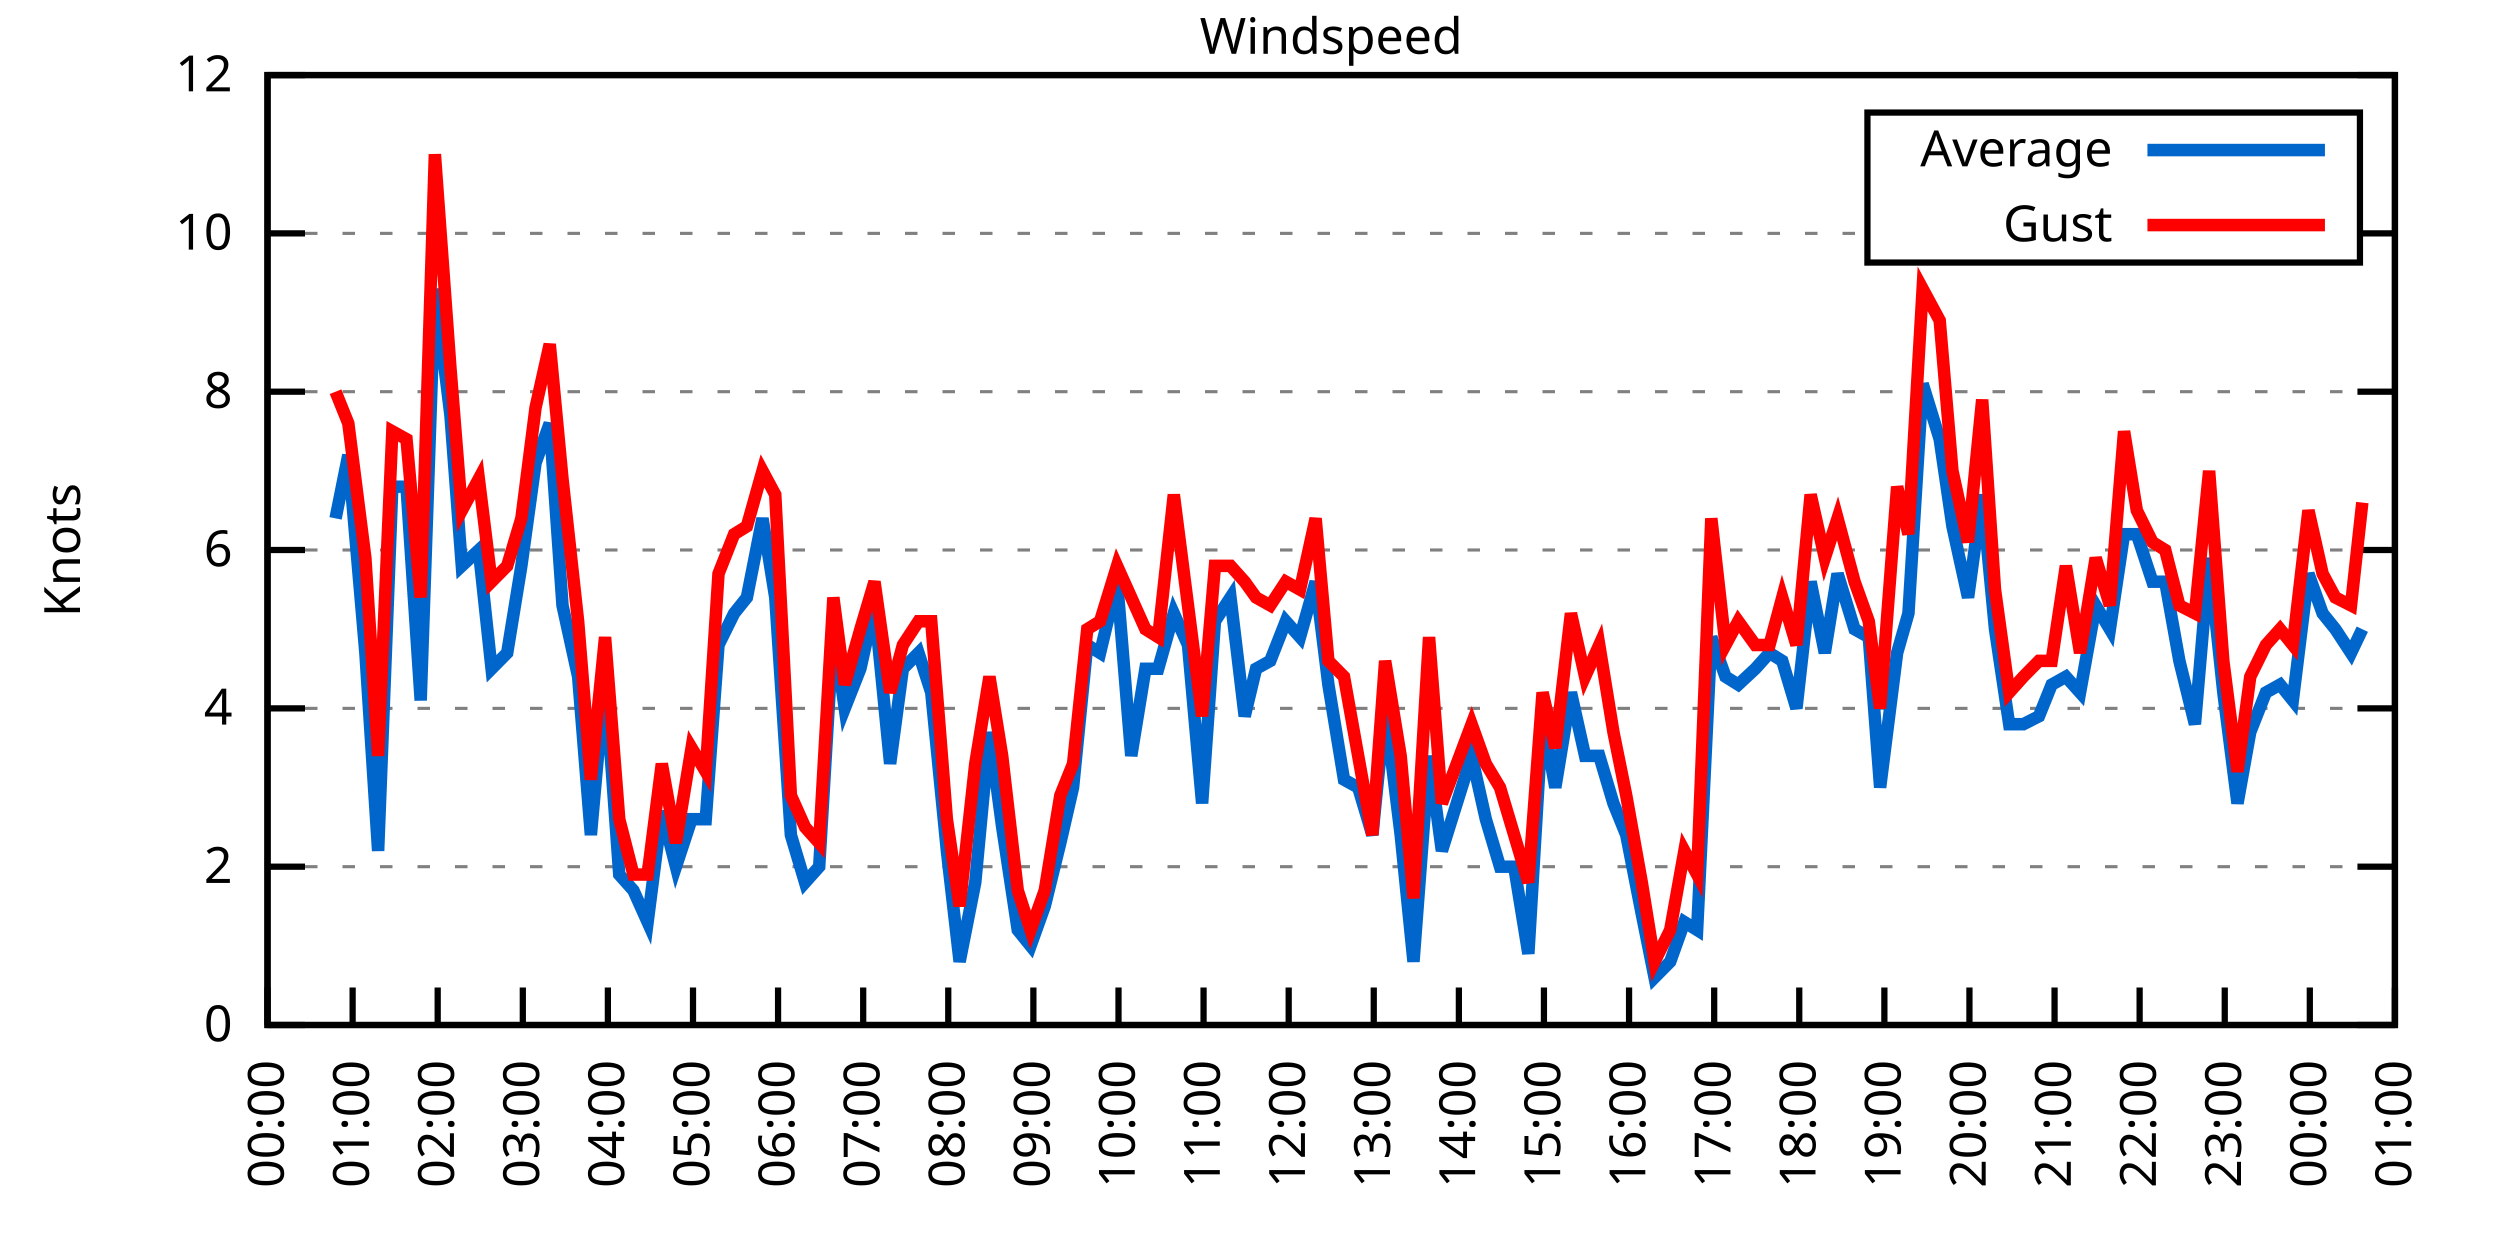
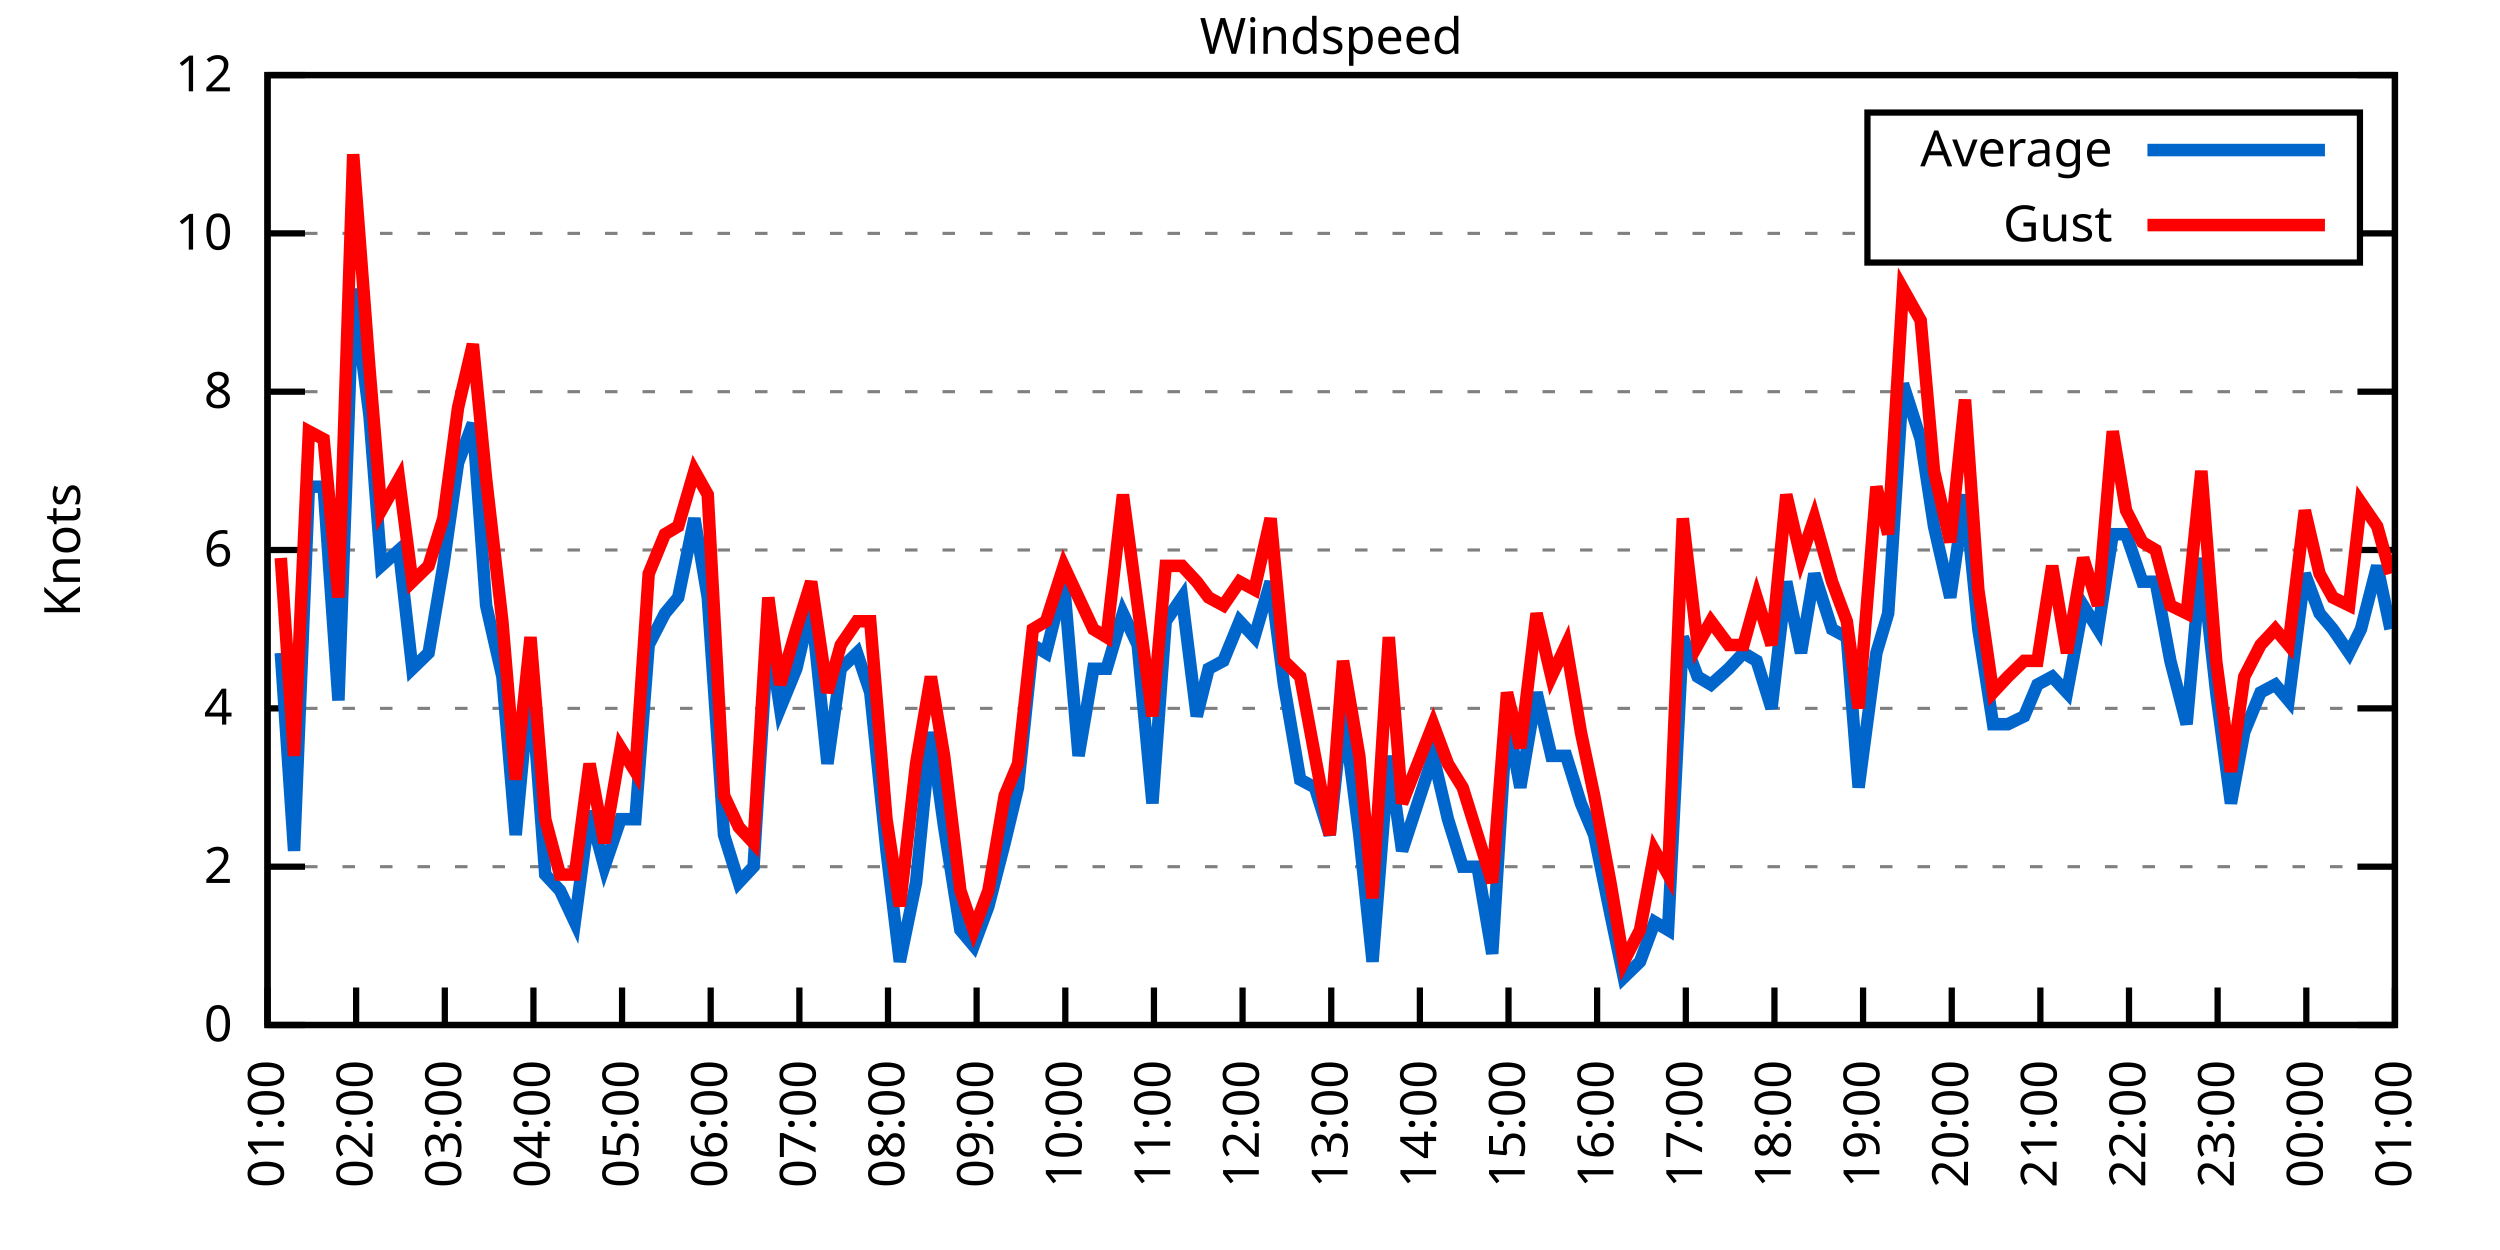
<svg xmlns="http://www.w3.org/2000/svg" xmlns:xlink="http://www.w3.org/1999/xlink" width="400" height="200" viewBox="0 0 400 200">
  <g id="gnuplot_canvas">
    <rect x="0" y="0" width="400" height="200" fill="none" />
    <defs>
      <circle id="gpDot" r="0.5" stroke-width="0.5" stroke="currentColor" />
      <path id="gpPt0" stroke-width="0.333" stroke="currentColor" d="M-1,0 h2 M0,-1 v2" />
      <path id="gpPt1" stroke-width="0.333" stroke="currentColor" d="M-1,-1 L1,1 M1,-1 L-1,1" />
      <path id="gpPt2" stroke-width="0.333" stroke="currentColor" d="M-1,0 L1,0 M0,-1 L0,1 M-1,-1 L1,1 M-1,1 L1,-1" />
      <rect id="gpPt3" stroke-width="0.333" stroke="currentColor" x="-1" y="-1" width="2" height="2" />
      <rect id="gpPt4" stroke-width="0.333" stroke="currentColor" fill="currentColor" x="-1" y="-1" width="2" height="2" />
      <circle id="gpPt5" stroke-width="0.333" stroke="currentColor" cx="0" cy="0" r="1" />
      <use xlink:href="#gpPt5" id="gpPt6" fill="currentColor" stroke="none" />
      <path id="gpPt7" stroke-width="0.333" stroke="currentColor" d="M0,-1.33 L-1.33,0.67 L1.33,0.67 z" />
      <use xlink:href="#gpPt7" id="gpPt8" fill="currentColor" stroke="none" />
      <use xlink:href="#gpPt7" id="gpPt9" stroke="currentColor" transform="rotate(180)" />
      <use xlink:href="#gpPt9" id="gpPt10" fill="currentColor" stroke="none" />
      <use xlink:href="#gpPt3" id="gpPt11" stroke="currentColor" transform="rotate(45)" />
      <use xlink:href="#gpPt11" id="gpPt12" fill="currentColor" stroke="none" />
      <path id="gpPt13" stroke-width="0.333" stroke="currentColor" d="M0,1.330 L1.265,0.411 L0.782,-1.067 L-0.782,-1.076 L-1.265,0.411 z" />
      <use xlink:href="#gpPt13" id="gpPt14" fill="currentColor" stroke="none" />
      <filter id="textbox" filterUnits="objectBoundingBox" x="0" y="0" height="1" width="1">
        <feFlood flood-color="white" flood-opacity="1" result="bgnd" />
        <feComposite in="SourceGraphic" in2="bgnd" operator="atop" />
      </filter>
      <filter id="greybox" filterUnits="objectBoundingBox" x="0" y="0" height="1" width="1">
        <feFlood flood-color="lightgrey" flood-opacity="1" result="grey" />
        <feComposite in="SourceGraphic" in2="grey" operator="atop" />
      </filter>
    </defs>
    <g fill="none" color="white" stroke="currentColor" stroke-width="1.00" stroke-linecap="butt" stroke-linejoin="miter">
</g>
    <g fill="none" color="black" stroke="currentColor" stroke-width="1.00" stroke-linecap="butt" stroke-linejoin="miter">
      <g stroke="none" shape-rendering="crispEdges">
        <polygon fill="rgb(255, 255, 255)" points="42.80,164.00 383.18,164.00 383.18,12.02 42.80,12.02 " />
      </g>
    </g>
    <g fill="none" color="black" stroke="currentColor" stroke-width="1.00" stroke-linecap="butt" stroke-linejoin="miter">
</g>
    <g fill="none" color="black" stroke="black" stroke-width="0.50" stroke-linecap="butt" stroke-linejoin="miter">
</g>
    <g fill="none" color="gray" stroke="currentColor" stroke-width="0.50" stroke-linecap="butt" stroke-linejoin="miter">
      <path stroke="gray" stroke-dasharray="2,4" class="gridline" d="M42.80,164.00 L383.19,164.00  " />
    </g>
    <g fill="none" color="gray" stroke="gray" stroke-width="1.00" stroke-linecap="butt" stroke-linejoin="miter">
</g>
    <g fill="none" color="black" stroke="currentColor" stroke-width="1.00" stroke-linecap="butt" stroke-linejoin="miter">
      <path stroke="black" d="M42.80,164.00 L48.80,164.00 M383.19,164.00 L377.19,164.00  " />
      <g transform="translate(37.20,166.60)" stroke="none" fill="black" font-family="Sans" font-size="8.00" text-anchor="end">
        <text>
          <tspan font-family="Sans"> 0</tspan>
        </text>
      </g>
    </g>
    <g fill="none" color="black" stroke="currentColor" stroke-width="1.00" stroke-linecap="butt" stroke-linejoin="miter">
</g>
    <g fill="none" color="black" stroke="black" stroke-width="0.50" stroke-linecap="butt" stroke-linejoin="miter">
</g>
    <g fill="none" color="gray" stroke="currentColor" stroke-width="0.50" stroke-linecap="butt" stroke-linejoin="miter">
      <path stroke="gray" stroke-dasharray="2,4" class="gridline" d="M42.80,138.67 L383.19,138.67  " />
    </g>
    <g fill="none" color="gray" stroke="gray" stroke-width="1.00" stroke-linecap="butt" stroke-linejoin="miter">
</g>
    <g fill="none" color="black" stroke="currentColor" stroke-width="1.00" stroke-linecap="butt" stroke-linejoin="miter">
      <path stroke="black" d="M42.80,138.67 L48.80,138.67 M383.19,138.67 L377.19,138.67  " />
      <g transform="translate(37.20,141.27)" stroke="none" fill="black" font-family="Sans" font-size="8.00" text-anchor="end">
        <text>
          <tspan font-family="Sans"> 2</tspan>
        </text>
      </g>
    </g>
    <g fill="none" color="black" stroke="currentColor" stroke-width="1.00" stroke-linecap="butt" stroke-linejoin="miter">
</g>
    <g fill="none" color="black" stroke="black" stroke-width="0.50" stroke-linecap="butt" stroke-linejoin="miter">
</g>
    <g fill="none" color="gray" stroke="currentColor" stroke-width="0.50" stroke-linecap="butt" stroke-linejoin="miter">
      <path stroke="gray" stroke-dasharray="2,4" class="gridline" d="M42.80,113.34 L383.19,113.34  " />
    </g>
    <g fill="none" color="gray" stroke="gray" stroke-width="1.00" stroke-linecap="butt" stroke-linejoin="miter">
</g>
    <g fill="none" color="black" stroke="currentColor" stroke-width="1.00" stroke-linecap="butt" stroke-linejoin="miter">
      <path stroke="black" d="M42.80,113.34 L48.80,113.34 M383.19,113.34 L377.19,113.34  " />
      <g transform="translate(37.20,115.94)" stroke="none" fill="black" font-family="Sans" font-size="8.00" text-anchor="end">
        <text>
          <tspan font-family="Sans"> 4</tspan>
        </text>
      </g>
    </g>
    <g fill="none" color="black" stroke="currentColor" stroke-width="1.00" stroke-linecap="butt" stroke-linejoin="miter">
</g>
    <g fill="none" color="black" stroke="black" stroke-width="0.50" stroke-linecap="butt" stroke-linejoin="miter">
</g>
    <g fill="none" color="gray" stroke="currentColor" stroke-width="0.50" stroke-linecap="butt" stroke-linejoin="miter">
      <path stroke="gray" stroke-dasharray="2,4" class="gridline" d="M42.80,88.00 L383.19,88.00  " />
    </g>
    <g fill="none" color="gray" stroke="gray" stroke-width="1.00" stroke-linecap="butt" stroke-linejoin="miter">
</g>
    <g fill="none" color="black" stroke="currentColor" stroke-width="1.00" stroke-linecap="butt" stroke-linejoin="miter">
      <path stroke="black" d="M42.80,88.00 L48.80,88.00 M383.19,88.00 L377.19,88.00  " />
      <g transform="translate(37.20,90.60)" stroke="none" fill="black" font-family="Sans" font-size="8.00" text-anchor="end">
        <text>
          <tspan font-family="Sans"> 6</tspan>
        </text>
      </g>
    </g>
    <g fill="none" color="black" stroke="currentColor" stroke-width="1.00" stroke-linecap="butt" stroke-linejoin="miter">
</g>
    <g fill="none" color="black" stroke="black" stroke-width="0.50" stroke-linecap="butt" stroke-linejoin="miter">
</g>
    <g fill="none" color="gray" stroke="currentColor" stroke-width="0.50" stroke-linecap="butt" stroke-linejoin="miter">
      <path stroke="gray" stroke-dasharray="2,4" class="gridline" d="M42.80,62.67 L383.19,62.67  " />
    </g>
    <g fill="none" color="gray" stroke="gray" stroke-width="1.00" stroke-linecap="butt" stroke-linejoin="miter">
</g>
    <g fill="none" color="black" stroke="currentColor" stroke-width="1.00" stroke-linecap="butt" stroke-linejoin="miter">
      <path stroke="black" d="M42.80,62.67 L48.80,62.67 M383.19,62.67 L377.19,62.67  " />
      <g transform="translate(37.20,65.27)" stroke="none" fill="black" font-family="Sans" font-size="8.00" text-anchor="end">
        <text>
          <tspan font-family="Sans"> 8</tspan>
        </text>
      </g>
    </g>
    <g fill="none" color="black" stroke="currentColor" stroke-width="1.00" stroke-linecap="butt" stroke-linejoin="miter">
</g>
    <g fill="none" color="black" stroke="black" stroke-width="0.50" stroke-linecap="butt" stroke-linejoin="miter">
</g>
    <g fill="none" color="gray" stroke="currentColor" stroke-width="0.50" stroke-linecap="butt" stroke-linejoin="miter">
      <path stroke="gray" stroke-dasharray="2,4" class="gridline" d="M42.80,37.34 L298.79,37.34 M377.59,37.34 L383.19,37.34  " />
    </g>
    <g fill="none" color="gray" stroke="gray" stroke-width="1.00" stroke-linecap="butt" stroke-linejoin="miter">
</g>
    <g fill="none" color="black" stroke="currentColor" stroke-width="1.00" stroke-linecap="butt" stroke-linejoin="miter">
      <path stroke="black" d="M42.80,37.34 L48.80,37.34 M383.19,37.34 L377.19,37.34  " />
      <g transform="translate(37.20,39.94)" stroke="none" fill="black" font-family="Sans" font-size="8.00" text-anchor="end">
        <text>
          <tspan font-family="Sans"> 10</tspan>
        </text>
      </g>
    </g>
    <g fill="none" color="black" stroke="currentColor" stroke-width="1.00" stroke-linecap="butt" stroke-linejoin="miter">
</g>
    <g fill="none" color="black" stroke="black" stroke-width="0.50" stroke-linecap="butt" stroke-linejoin="miter">
</g>
    <g fill="none" color="gray" stroke="currentColor" stroke-width="0.50" stroke-linecap="butt" stroke-linejoin="miter">
      <path stroke="gray" stroke-dasharray="2,4" class="gridline" d="M42.80,12.01 L383.19,12.01  " />
    </g>
    <g fill="none" color="gray" stroke="gray" stroke-width="1.00" stroke-linecap="butt" stroke-linejoin="miter">
</g>
    <g fill="none" color="black" stroke="currentColor" stroke-width="1.00" stroke-linecap="butt" stroke-linejoin="miter">
      <path stroke="black" d="M42.80,12.01 L48.80,12.01 M383.19,12.01 L377.19,12.01  " />
      <g transform="translate(37.20,14.61)" stroke="none" fill="black" font-family="Sans" font-size="8.00" text-anchor="end">
        <text>
          <tspan font-family="Sans"> 12</tspan>
        </text>
      </g>
    </g>
    <g fill="none" color="black" stroke="currentColor" stroke-width="1.00" stroke-linecap="butt" stroke-linejoin="miter">
      <path stroke="black" d="M42.80,164.00 L42.80,158.00  " />
      <g transform="translate(45.40,169.60) rotate(270.00)" stroke="none" fill="black" font-family="Sans" font-size="8.00" text-anchor="end">
        <text>
-           <tspan font-family="Sans">00:00</tspan>
-         </text>
-       </g>
-     </g>
-     <g fill="none" color="black" stroke="currentColor" stroke-width="1.00" stroke-linecap="butt" stroke-linejoin="miter">
-       <path stroke="black" d="M56.42,164.00 L56.42,158.00  " />
-       <g transform="translate(59.02,169.60) rotate(270.00)" stroke="none" fill="black" font-family="Sans" font-size="8.00" text-anchor="end">
-         <text>
          <tspan font-family="Sans">01:00</tspan>
        </text>
      </g>
    </g>
    <g fill="none" color="black" stroke="currentColor" stroke-width="1.00" stroke-linecap="butt" stroke-linejoin="miter">
-       <path stroke="black" d="M70.03,164.00 L70.03,158.00  " />
-       <g transform="translate(72.63,169.60) rotate(270.00)" stroke="none" fill="black" font-family="Sans" font-size="8.00" text-anchor="end">
+       <path stroke="black" d="M56.98,164.00 L56.98,158.00  " />
+       <g transform="translate(59.58,169.60) rotate(270.00)" stroke="none" fill="black" font-family="Sans" font-size="8.00" text-anchor="end">
        <text>
          <tspan font-family="Sans">02:00</tspan>
        </text>
      </g>
    </g>
    <g fill="none" color="black" stroke="currentColor" stroke-width="1.00" stroke-linecap="butt" stroke-linejoin="miter">
-       <path stroke="black" d="M83.65,164.00 L83.65,158.00  " />
-       <g transform="translate(86.25,169.60) rotate(270.00)" stroke="none" fill="black" font-family="Sans" font-size="8.00" text-anchor="end">
+       <path stroke="black" d="M71.17,164.00 L71.17,158.00  " />
+       <g transform="translate(73.77,169.60) rotate(270.00)" stroke="none" fill="black" font-family="Sans" font-size="8.00" text-anchor="end">
        <text>
          <tspan font-family="Sans">03:00</tspan>
        </text>
      </g>
    </g>
    <g fill="none" color="black" stroke="currentColor" stroke-width="1.00" stroke-linecap="butt" stroke-linejoin="miter">
-       <path stroke="black" d="M97.26,164.00 L97.26,158.00  " />
-       <g transform="translate(99.86,169.60) rotate(270.00)" stroke="none" fill="black" font-family="Sans" font-size="8.00" text-anchor="end">
+       <path stroke="black" d="M85.35,164.00 L85.35,158.00  " />
+       <g transform="translate(87.95,169.60) rotate(270.00)" stroke="none" fill="black" font-family="Sans" font-size="8.00" text-anchor="end">
        <text>
          <tspan font-family="Sans">04:00</tspan>
        </text>
      </g>
    </g>
    <g fill="none" color="black" stroke="currentColor" stroke-width="1.00" stroke-linecap="butt" stroke-linejoin="miter">
-       <path stroke="black" d="M110.88,164.00 L110.88,158.00  " />
-       <g transform="translate(113.48,169.60) rotate(270.00)" stroke="none" fill="black" font-family="Sans" font-size="8.00" text-anchor="end">
+       <path stroke="black" d="M99.53,164.00 L99.53,158.00  " />
+       <g transform="translate(102.13,169.60) rotate(270.00)" stroke="none" fill="black" font-family="Sans" font-size="8.00" text-anchor="end">
        <text>
          <tspan font-family="Sans">05:00</tspan>
        </text>
      </g>
    </g>
    <g fill="none" color="black" stroke="currentColor" stroke-width="1.00" stroke-linecap="butt" stroke-linejoin="miter">
-       <path stroke="black" d="M124.49,164.00 L124.49,158.00  " />
-       <g transform="translate(127.09,169.60) rotate(270.00)" stroke="none" fill="black" font-family="Sans" font-size="8.00" text-anchor="end">
+       <path stroke="black" d="M113.71,164.00 L113.71,158.00  " />
+       <g transform="translate(116.31,169.60) rotate(270.00)" stroke="none" fill="black" font-family="Sans" font-size="8.00" text-anchor="end">
        <text>
          <tspan font-family="Sans">06:00</tspan>
        </text>
      </g>
    </g>
    <g fill="none" color="black" stroke="currentColor" stroke-width="1.00" stroke-linecap="butt" stroke-linejoin="miter">
-       <path stroke="black" d="M138.11,164.00 L138.11,158.00  " />
-       <g transform="translate(140.71,169.60) rotate(270.00)" stroke="none" fill="black" font-family="Sans" font-size="8.00" text-anchor="end">
+       <path stroke="black" d="M127.90,164.00 L127.90,158.00  " />
+       <g transform="translate(130.50,169.60) rotate(270.00)" stroke="none" fill="black" font-family="Sans" font-size="8.00" text-anchor="end">
        <text>
          <tspan font-family="Sans">07:00</tspan>
        </text>
      </g>
    </g>
    <g fill="none" color="black" stroke="currentColor" stroke-width="1.00" stroke-linecap="butt" stroke-linejoin="miter">
-       <path stroke="black" d="M151.72,164.00 L151.72,158.00  " />
-       <g transform="translate(154.32,169.60) rotate(270.00)" stroke="none" fill="black" font-family="Sans" font-size="8.00" text-anchor="end">
+       <path stroke="black" d="M142.08,164.00 L142.08,158.00  " />
+       <g transform="translate(144.68,169.60) rotate(270.00)" stroke="none" fill="black" font-family="Sans" font-size="8.00" text-anchor="end">
        <text>
          <tspan font-family="Sans">08:00</tspan>
        </text>
      </g>
    </g>
    <g fill="none" color="black" stroke="currentColor" stroke-width="1.00" stroke-linecap="butt" stroke-linejoin="miter">
-       <path stroke="black" d="M165.34,164.00 L165.34,158.00  " />
-       <g transform="translate(167.94,169.60) rotate(270.00)" stroke="none" fill="black" font-family="Sans" font-size="8.00" text-anchor="end">
+       <path stroke="black" d="M156.26,164.00 L156.26,158.00  " />
+       <g transform="translate(158.86,169.60) rotate(270.00)" stroke="none" fill="black" font-family="Sans" font-size="8.00" text-anchor="end">
        <text>
          <tspan font-family="Sans">09:00</tspan>
        </text>
      </g>
    </g>
    <g fill="none" color="black" stroke="currentColor" stroke-width="1.00" stroke-linecap="butt" stroke-linejoin="miter">
-       <path stroke="black" d="M178.96,164.00 L178.96,158.00  " />
-       <g transform="translate(181.56,169.60) rotate(270.00)" stroke="none" fill="black" font-family="Sans" font-size="8.00" text-anchor="end">
+       <path stroke="black" d="M170.45,164.00 L170.45,158.00  " />
+       <g transform="translate(173.05,169.60) rotate(270.00)" stroke="none" fill="black" font-family="Sans" font-size="8.00" text-anchor="end">
        <text>
          <tspan font-family="Sans">10:00</tspan>
        </text>
      </g>
    </g>
    <g fill="none" color="black" stroke="currentColor" stroke-width="1.00" stroke-linecap="butt" stroke-linejoin="miter">
-       <path stroke="black" d="M192.57,164.00 L192.57,158.00  " />
-       <g transform="translate(195.17,169.60) rotate(270.00)" stroke="none" fill="black" font-family="Sans" font-size="8.00" text-anchor="end">
+       <path stroke="black" d="M184.63,164.00 L184.63,158.00  " />
+       <g transform="translate(187.23,169.60) rotate(270.00)" stroke="none" fill="black" font-family="Sans" font-size="8.00" text-anchor="end">
        <text>
          <tspan font-family="Sans">11:00</tspan>
        </text>
      </g>
    </g>
    <g fill="none" color="black" stroke="currentColor" stroke-width="1.00" stroke-linecap="butt" stroke-linejoin="miter">
-       <path stroke="black" d="M206.19,164.00 L206.19,158.00  " />
-       <g transform="translate(208.79,169.60) rotate(270.00)" stroke="none" fill="black" font-family="Sans" font-size="8.00" text-anchor="end">
+       <path stroke="black" d="M198.81,164.00 L198.81,158.00  " />
+       <g transform="translate(201.41,169.60) rotate(270.00)" stroke="none" fill="black" font-family="Sans" font-size="8.00" text-anchor="end">
        <text>
          <tspan font-family="Sans">12:00</tspan>
        </text>
      </g>
    </g>
    <g fill="none" color="black" stroke="currentColor" stroke-width="1.00" stroke-linecap="butt" stroke-linejoin="miter">
-       <path stroke="black" d="M219.80,164.00 L219.80,158.00  " />
-       <g transform="translate(222.40,169.60) rotate(270.00)" stroke="none" fill="black" font-family="Sans" font-size="8.00" text-anchor="end">
+       <path stroke="black" d="M213.00,164.00 L213.00,158.00  " />
+       <g transform="translate(215.60,169.60) rotate(270.00)" stroke="none" fill="black" font-family="Sans" font-size="8.00" text-anchor="end">
        <text>
          <tspan font-family="Sans">13:00</tspan>
        </text>
      </g>
    </g>
    <g fill="none" color="black" stroke="currentColor" stroke-width="1.00" stroke-linecap="butt" stroke-linejoin="miter">
-       <path stroke="black" d="M233.42,164.00 L233.42,158.00  " />
-       <g transform="translate(236.02,169.60) rotate(270.00)" stroke="none" fill="black" font-family="Sans" font-size="8.00" text-anchor="end">
+       <path stroke="black" d="M227.18,164.00 L227.18,158.00  " />
+       <g transform="translate(229.78,169.60) rotate(270.00)" stroke="none" fill="black" font-family="Sans" font-size="8.00" text-anchor="end">
        <text>
          <tspan font-family="Sans">14:00</tspan>
        </text>
      </g>
    </g>
    <g fill="none" color="black" stroke="currentColor" stroke-width="1.00" stroke-linecap="butt" stroke-linejoin="miter">
-       <path stroke="black" d="M247.03,164.00 L247.03,158.00  " />
-       <g transform="translate(249.63,169.60) rotate(270.00)" stroke="none" fill="black" font-family="Sans" font-size="8.00" text-anchor="end">
+       <path stroke="black" d="M241.36,164.00 L241.36,158.00  " />
+       <g transform="translate(243.96,169.60) rotate(270.00)" stroke="none" fill="black" font-family="Sans" font-size="8.00" text-anchor="end">
        <text>
          <tspan font-family="Sans">15:00</tspan>
        </text>
      </g>
    </g>
    <g fill="none" color="black" stroke="currentColor" stroke-width="1.00" stroke-linecap="butt" stroke-linejoin="miter">
-       <path stroke="black" d="M260.65,164.00 L260.65,158.00  " />
-       <g transform="translate(263.25,169.60) rotate(270.00)" stroke="none" fill="black" font-family="Sans" font-size="8.00" text-anchor="end">
+       <path stroke="black" d="M255.54,164.00 L255.54,158.00  " />
+       <g transform="translate(258.14,169.60) rotate(270.00)" stroke="none" fill="black" font-family="Sans" font-size="8.00" text-anchor="end">
        <text>
          <tspan font-family="Sans">16:00</tspan>
        </text>
      </g>
    </g>
    <g fill="none" color="black" stroke="currentColor" stroke-width="1.00" stroke-linecap="butt" stroke-linejoin="miter">
-       <path stroke="black" d="M274.27,164.00 L274.27,158.00  " />
-       <g transform="translate(276.87,169.60) rotate(270.00)" stroke="none" fill="black" font-family="Sans" font-size="8.00" text-anchor="end">
+       <path stroke="black" d="M269.73,164.00 L269.73,158.00  " />
+       <g transform="translate(272.33,169.60) rotate(270.00)" stroke="none" fill="black" font-family="Sans" font-size="8.00" text-anchor="end">
        <text>
          <tspan font-family="Sans">17:00</tspan>
        </text>
      </g>
    </g>
    <g fill="none" color="black" stroke="currentColor" stroke-width="1.00" stroke-linecap="butt" stroke-linejoin="miter">
-       <path stroke="black" d="M287.88,164.00 L287.88,158.00  " />
-       <g transform="translate(290.48,169.60) rotate(270.00)" stroke="none" fill="black" font-family="Sans" font-size="8.00" text-anchor="end">
+       <path stroke="black" d="M283.91,164.00 L283.91,158.00  " />
+       <g transform="translate(286.51,169.60) rotate(270.00)" stroke="none" fill="black" font-family="Sans" font-size="8.00" text-anchor="end">
        <text>
          <tspan font-family="Sans">18:00</tspan>
        </text>
      </g>
    </g>
    <g fill="none" color="black" stroke="currentColor" stroke-width="1.00" stroke-linecap="butt" stroke-linejoin="miter">
-       <path stroke="black" d="M301.50,164.00 L301.50,158.00  " />
-       <g transform="translate(304.10,169.60) rotate(270.00)" stroke="none" fill="black" font-family="Sans" font-size="8.00" text-anchor="end">
+       <path stroke="black" d="M298.09,164.00 L298.09,158.00  " />
+       <g transform="translate(300.69,169.60) rotate(270.00)" stroke="none" fill="black" font-family="Sans" font-size="8.00" text-anchor="end">
        <text>
          <tspan font-family="Sans">19:00</tspan>
        </text>
      </g>
    </g>
    <g fill="none" color="black" stroke="currentColor" stroke-width="1.00" stroke-linecap="butt" stroke-linejoin="miter">
-       <path stroke="black" d="M315.11,164.00 L315.11,158.00  " />
-       <g transform="translate(317.71,169.60) rotate(270.00)" stroke="none" fill="black" font-family="Sans" font-size="8.00" text-anchor="end">
+       <path stroke="black" d="M312.28,164.00 L312.28,158.00  " />
+       <g transform="translate(314.88,169.60) rotate(270.00)" stroke="none" fill="black" font-family="Sans" font-size="8.00" text-anchor="end">
        <text>
          <tspan font-family="Sans">20:00</tspan>
        </text>
      </g>
    </g>
    <g fill="none" color="black" stroke="currentColor" stroke-width="1.00" stroke-linecap="butt" stroke-linejoin="miter">
-       <path stroke="black" d="M328.73,164.00 L328.73,158.00  " />
-       <g transform="translate(331.33,169.60) rotate(270.00)" stroke="none" fill="black" font-family="Sans" font-size="8.00" text-anchor="end">
+       <path stroke="black" d="M326.46,164.00 L326.46,158.00  " />
+       <g transform="translate(329.06,169.60) rotate(270.00)" stroke="none" fill="black" font-family="Sans" font-size="8.00" text-anchor="end">
        <text>
          <tspan font-family="Sans">21:00</tspan>
        </text>
      </g>
    </g>
    <g fill="none" color="black" stroke="currentColor" stroke-width="1.00" stroke-linecap="butt" stroke-linejoin="miter">
-       <path stroke="black" d="M342.34,164.00 L342.34,158.00  " />
-       <g transform="translate(344.94,169.60) rotate(270.00)" stroke="none" fill="black" font-family="Sans" font-size="8.00" text-anchor="end">
+       <path stroke="black" d="M340.64,164.00 L340.64,158.00  " />
+       <g transform="translate(343.24,169.60) rotate(270.00)" stroke="none" fill="black" font-family="Sans" font-size="8.00" text-anchor="end">
        <text>
          <tspan font-family="Sans">22:00</tspan>
        </text>
      </g>
    </g>
    <g fill="none" color="black" stroke="currentColor" stroke-width="1.00" stroke-linecap="butt" stroke-linejoin="miter">
-       <path stroke="black" d="M355.96,164.00 L355.96,158.00  " />
-       <g transform="translate(358.56,169.60) rotate(270.00)" stroke="none" fill="black" font-family="Sans" font-size="8.00" text-anchor="end">
+       <path stroke="black" d="M354.82,164.00 L354.82,158.00  " />
+       <g transform="translate(357.42,169.60) rotate(270.00)" stroke="none" fill="black" font-family="Sans" font-size="8.00" text-anchor="end">
        <text>
          <tspan font-family="Sans">23:00</tspan>
        </text>
      </g>
    </g>
    <g fill="none" color="black" stroke="currentColor" stroke-width="1.00" stroke-linecap="butt" stroke-linejoin="miter">
-       <path stroke="black" d="M369.57,164.00 L369.57,158.00  " />
-       <g transform="translate(372.17,169.60) rotate(270.00)" stroke="none" fill="black" font-family="Sans" font-size="8.00" text-anchor="end">
+       <path stroke="black" d="M369.01,164.00 L369.01,158.00  " />
+       <g transform="translate(371.61,169.60) rotate(270.00)" stroke="none" fill="black" font-family="Sans" font-size="8.00" text-anchor="end">
        <text>
          <tspan font-family="Sans">00:00</tspan>
        </text>
      </g>
    </g>
    <g fill="none" color="black" stroke="currentColor" stroke-width="1.00" stroke-linecap="butt" stroke-linejoin="miter">
      <path stroke="black" d="M383.19,164.00 L383.19,158.00  " />
      <g transform="translate(385.79,169.60) rotate(270.00)" stroke="none" fill="black" font-family="Sans" font-size="8.00" text-anchor="end">
        <text>
          <tspan font-family="Sans">01:00</tspan>
        </text>
      </g>
    </g>
    <g fill="none" color="black" stroke="currentColor" stroke-width="1.00" stroke-linecap="butt" stroke-linejoin="miter">
</g>
    <g fill="none" color="black" stroke="currentColor" stroke-width="1.00" stroke-linecap="butt" stroke-linejoin="miter">
      <path stroke="black" d="M42.80,12.01 L42.80,164.00 L383.19,164.00 L383.19,12.01 L42.80,12.01 Z  " />
    </g>
    <g fill="none" color="black" stroke="currentColor" stroke-width="1.00" stroke-linecap="butt" stroke-linejoin="miter">
</g>
    <g fill="none" color="black" stroke="currentColor" stroke-width="1.00" stroke-linecap="butt" stroke-linejoin="miter">
      <path stroke="black" d="M298.79,42.01 L298.79,18.01 L377.59,18.01 L377.59,42.01 L298.79,42.01 Z  " />
    </g>
    <g id="Windspeed_plot_1">
      <g fill="none" color="white" stroke="black" stroke-width="2.00" stroke-linecap="butt" stroke-linejoin="miter">
</g>
      <g fill="none" color="black" stroke="currentColor" stroke-width="2.00" stroke-linecap="butt" stroke-linejoin="miter">
        <g transform="translate(337.99,26.61)" stroke="none" fill="black" font-family="Sans" font-size="8.00" text-anchor="end">
          <text>
            <tspan font-family="Sans">Average</tspan>
          </text>
        </g>
      </g>
      <g fill="none" color="black" stroke="currentColor" stroke-width="2.00" stroke-linecap="butt" stroke-linejoin="miter">
-         <path stroke="rgb(  0, 102, 204)" d="M343.59,24.01 L371.99,24.01 M53.69,82.94 L55.73,72.81 L58.46,104.47 L60.50,136.14 L62.77,77.87 L65.04,77.87   L67.31,112.07 L69.58,46.21 L72.07,66.47 L73.89,90.54 L76.61,88.00 L78.65,107.00 L81.15,104.47 L83.42,90.54   L85.69,74.07 L87.96,67.74 L90.00,96.87 L92.50,108.27 L94.54,133.60 L96.81,108.27 L99.08,139.93 L101.35,142.47   L103.62,147.53 L105.89,129.80 L108.15,138.67 L110.65,131.07 L112.92,131.07 L114.96,103.20 L117.46,98.14 L119.50,95.60   L122.00,82.94 L124.04,95.60 L126.54,133.60 L128.81,141.20 L131.07,138.67 L133.34,100.67 L135.16,113.34 L137.66,107.00   L139.92,96.87 L142.42,122.20 L144.46,107.00 L146.96,104.47 L149.00,110.80 L151.50,136.14 L153.54,153.87 L156.04,141.20   L158.31,117.14 L160.35,132.34 L162.84,148.80 L164.89,151.33 L167.16,145.00 L169.65,134.87 L171.69,126.00 L173.96,103.20   L176.01,104.47 L178.73,93.07 L181.00,120.94 L183.27,107.00 L185.31,107.00 L187.81,98.14 L190.08,103.20 L192.34,128.54   L194.39,99.40 L196.88,95.60 L199.15,114.60 L200.97,107.00 L203.24,105.74 L205.73,99.40 L208.00,101.94 L210.50,93.07   L212.54,109.54 L215.04,124.74 L217.31,126.00 L219.58,133.60 L221.62,113.34 L224.11,133.60 L226.16,153.87 L228.65,120.94   L230.70,136.14 L235.46,120.94 L237.73,131.07 L240.00,138.67 L242.27,138.67 L244.54,152.60 L246.81,114.60 L248.85,126.00   L251.35,110.80 L253.61,120.94 L255.88,120.94 L258.15,128.54 L260.20,133.60 L262.69,146.27 L264.73,156.40 L267.23,153.87   L269.50,147.53 L271.54,148.80 L273.81,101.94 L276.08,108.27 L278.12,109.54 L280.85,107.00 L283.12,104.47 L285.16,105.74   L287.43,113.34 L289.70,93.07 L291.97,104.47 L294.01,91.80 L296.73,100.67 L299.00,101.94 L300.82,126.00 L303.54,104.47   L305.35,98.14 L307.62,61.41 L310.35,70.27 L312.39,84.21 L314.89,95.60 L317.15,79.14 L319.20,100.67 L321.47,115.87   L323.74,115.87 L326.23,114.60 L328.27,109.54 L330.54,108.27 L332.81,110.80 L335.31,96.87 L337.58,100.67 L339.85,85.47   L341.89,85.47 L344.39,93.07 L346.43,93.07 L348.70,105.74 L351.19,115.87 L353.46,89.27 L355.73,110.80 L358.00,128.54   L360.04,117.14 L362.54,110.80 L364.81,109.54 L366.85,112.07 L369.35,91.80 L371.62,98.14 L373.66,100.67 L376.16,104.47   L377.97,100.67  " />
+         <path stroke="rgb(  0, 102, 204)" d="M343.59,24.01 L371.99,24.01 M44.93,104.47 L47.05,136.14 L49.42,77.87 L51.78,77.87 L54.15,112.07 L56.51,46.21   L59.11,66.47 L61.00,90.54 L63.84,88.00 L65.97,107.00 L68.57,104.47 L70.93,90.54 L73.29,74.07 L75.66,67.74   L77.78,96.87 L80.38,108.27 L82.51,133.60 L84.88,108.27 L87.24,139.93 L89.60,142.47 L91.97,147.53 L94.33,129.80   L96.70,138.67 L99.30,131.07 L101.66,131.07 L103.79,103.20 L106.39,98.14 L108.51,95.60 L111.11,82.94 L113.24,95.60   L115.84,133.60 L118.21,141.20 L120.57,138.67 L122.93,100.67 L124.82,113.34 L127.42,107.00 L129.79,96.87 L132.39,122.20   L134.52,107.00 L137.12,104.47 L139.24,110.80 L141.84,136.14 L143.97,153.87 L146.57,141.20 L148.94,117.14 L151.06,132.34   L153.66,148.80 L155.79,151.33 L158.15,145.00 L160.75,134.87 L162.88,126.00 L165.25,103.20 L167.37,104.47 L170.21,93.07   L172.57,120.94 L174.94,107.00 L177.06,107.00 L179.67,98.14 L182.03,103.20 L184.39,128.54 L186.52,99.40 L189.12,95.60   L191.48,114.60 L193.38,107.00 L195.74,105.74 L198.34,99.40 L200.70,101.94 L203.30,93.07 L205.43,109.54 L208.03,124.74   L210.39,126.00 L212.76,133.60 L214.89,113.34 L217.49,133.60 L219.61,153.87 L222.21,120.94 L224.34,136.14 L229.31,120.94   L231.67,131.07 L234.03,138.67 L236.40,138.67 L238.76,152.60 L241.12,114.60 L243.25,126.00 L245.85,110.80 L248.22,120.94   L250.58,120.94 L252.94,128.54 L255.07,133.60 L257.67,146.27 L259.80,156.40 L262.40,153.87 L264.76,147.53 L266.89,148.80   L269.25,101.94 L271.62,108.27 L273.75,109.54 L276.58,107.00 L278.95,104.47 L281.07,105.74 L283.44,113.34 L285.80,93.07   L288.16,104.47 L290.29,91.80 L293.13,100.67 L295.49,101.94 L297.38,126.00 L300.22,104.47 L302.11,98.14 L304.47,61.41   L307.31,70.27 L309.44,84.21 L312.04,95.60 L314.40,79.14 L316.53,100.67 L318.89,115.87 L321.26,115.87 L323.86,114.60   L325.99,109.54 L328.35,108.27 L330.71,110.80 L333.31,96.87 L335.68,100.67 L338.04,85.47 L340.17,85.47 L342.77,93.07   L344.90,93.07 L347.26,105.74 L349.86,115.87 L352.22,89.27 L354.59,110.80 L356.95,128.54 L359.08,117.14 L361.68,110.80   L364.04,109.54 L366.17,112.07 L368.77,91.80 L371.13,98.14 L373.26,100.67 L375.86,104.47 L377.75,100.67 L380.35,90.54   L382.48,100.67  " />
      </g>
    </g>
    <g id="Windspeed_plot_2">
      <g fill="none" color="black" stroke="currentColor" stroke-width="2.00" stroke-linecap="butt" stroke-linejoin="miter">
        <g transform="translate(337.99,38.61)" stroke="none" fill="black" font-family="Sans" font-size="8.00" text-anchor="end">
          <text>
            <tspan font-family="Sans">Gust</tspan>
          </text>
        </g>
      </g>
      <g fill="none" color="black" stroke="currentColor" stroke-width="2.00" stroke-linecap="butt" stroke-linejoin="miter">
-         <path stroke="rgb(255,   0,   0)" d="M343.59,36.01 L371.99,36.01 M53.69,62.67 L55.73,67.74 L58.46,89.27 L60.50,120.94 L62.77,69.01 L65.04,70.27   L67.31,95.60 L69.58,24.68 L72.07,58.87 L73.89,81.67 L76.61,76.61 L78.65,93.07 L81.15,90.54 L83.42,82.94   L85.69,65.21 L87.96,55.07 L90.00,76.61 L92.50,99.40 L94.54,124.74 L96.81,101.94 L99.08,131.07 L101.35,139.93   L103.62,139.93 L105.89,122.20 L108.15,134.87 L110.65,119.67 L112.92,123.47 L114.96,91.80 L117.46,85.47 L119.50,84.21   L122.00,75.34 L124.04,79.14 L126.54,127.27 L128.81,132.34 L131.07,134.87 L133.34,95.60 L135.16,109.54 L137.66,100.67   L139.92,93.07 L142.42,110.80 L144.46,103.20 L146.96,99.40 L149.00,99.40 L151.50,131.07 L153.54,145.00 L156.04,122.20   L158.31,108.27 L160.35,120.94 L162.84,142.47 L164.89,148.80 L167.16,142.47 L169.65,127.27 L171.69,122.20 L173.96,100.67   L176.01,99.40 L178.73,90.54 L181.00,95.60 L183.27,100.67 L185.31,101.94 L187.81,79.14 L190.08,96.87 L192.34,114.60   L194.39,90.54 L196.88,90.54 L199.15,93.07 L200.97,95.60 L203.24,96.87 L205.73,93.07 L208.00,94.34 L210.50,82.94   L212.54,105.74 L215.04,108.27 L217.31,120.94 L219.58,133.60 L221.62,105.74 L224.11,120.94 L226.16,143.73 L228.65,101.94   L230.70,128.54 L235.46,115.87 L237.73,122.20 L240.00,126.00 L242.27,133.60 L244.54,141.20 L246.81,110.80 L248.85,119.67   L251.35,98.14 L253.61,108.27 L255.88,103.20 L258.15,117.14 L260.20,127.27 L262.69,141.20 L264.73,153.87 L267.23,148.80   L269.50,136.14 L271.54,139.93 L273.81,82.94 L276.08,103.20 L278.12,99.40 L280.85,103.20 L283.12,103.20 L285.16,95.60   L287.43,103.20 L289.70,79.14 L291.97,89.27 L294.01,82.94 L296.73,93.07 L299.00,99.40 L300.82,113.34 L303.54,77.87   L305.35,85.47 L307.62,46.21 L310.35,51.27 L312.39,75.34 L314.89,86.74 L317.15,63.94 L319.20,94.34 L321.47,110.80   L323.74,108.27 L326.23,105.74 L328.27,105.74 L330.54,90.54 L332.81,104.47 L335.31,89.27 L337.58,96.87 L339.85,69.01   L341.89,81.67 L344.39,86.74 L346.43,88.00 L348.70,96.87 L351.19,98.14 L353.46,75.34 L355.73,105.74 L358.00,123.47   L360.04,108.27 L362.54,103.20 L364.81,100.67 L366.85,103.20 L369.35,81.67 L371.62,91.80 L373.66,95.60 L376.16,96.87   L377.97,80.41  " />
+         <path stroke="rgb(255,   0,   0)" d="M343.59,36.01 L371.99,36.01 M44.93,89.27 L47.05,120.94 L49.42,69.01 L51.78,70.27 L54.15,95.60 L56.51,24.68   L59.11,58.87 L61.00,81.67 L63.84,76.61 L65.97,93.07 L68.57,90.54 L70.93,82.94 L73.29,65.21 L75.66,55.07   L77.78,76.61 L80.38,99.40 L82.51,124.74 L84.88,101.94 L87.24,131.07 L89.60,139.93 L91.97,139.93 L94.33,122.20   L96.70,134.87 L99.30,119.67 L101.66,123.47 L103.79,91.80 L106.39,85.47 L108.51,84.21 L111.11,75.34 L113.24,79.14   L115.84,127.27 L118.21,132.34 L120.57,134.87 L122.93,95.60 L124.82,109.54 L127.42,100.67 L129.79,93.07 L132.39,110.80   L134.52,103.20 L137.12,99.40 L139.24,99.40 L141.84,131.07 L143.97,145.00 L146.57,122.20 L148.94,108.27 L151.06,120.94   L153.66,142.47 L155.79,148.80 L158.15,142.47 L160.75,127.27 L162.88,122.20 L165.25,100.67 L167.37,99.40 L170.21,90.54   L172.57,95.60 L174.94,100.67 L177.06,101.94 L179.67,79.14 L182.03,96.87 L184.39,114.60 L186.52,90.54 L189.12,90.54   L191.48,93.07 L193.38,95.60 L195.74,96.87 L198.34,93.07 L200.70,94.34 L203.30,82.94 L205.43,105.74 L208.03,108.27   L210.39,120.94 L212.76,133.60 L214.89,105.74 L217.49,120.94 L219.61,143.73 L222.21,101.94 L224.34,128.54 L229.31,115.87   L231.67,122.20 L234.03,126.00 L236.40,133.60 L238.76,141.20 L241.12,110.80 L243.25,119.67 L245.85,98.14 L248.22,108.27   L250.58,103.20 L252.94,117.14 L255.07,127.27 L257.67,141.20 L259.80,153.87 L262.40,148.80 L264.76,136.14 L266.89,139.93   L269.25,82.94 L271.62,103.20 L273.75,99.40 L276.58,103.20 L278.95,103.20 L281.07,95.60 L283.44,103.20 L285.80,79.14   L288.16,89.27 L290.29,82.94 L293.13,93.07 L295.49,99.40 L297.38,113.34 L300.22,77.87 L302.11,85.47 L304.47,46.21   L307.31,51.27 L309.44,75.34 L312.04,86.74 L314.40,63.94 L316.53,94.34 L318.89,110.80 L321.26,108.27 L323.86,105.74   L325.99,105.74 L328.35,90.54 L330.71,104.47 L333.31,89.27 L335.68,96.87 L338.04,69.01 L340.17,81.67 L342.77,86.74   L344.90,88.00 L347.26,96.87 L349.86,98.14 L352.22,75.34 L354.59,105.74 L356.95,123.47 L359.08,108.27 L361.68,103.20   L364.04,100.67 L366.17,103.20 L368.77,81.67 L371.13,91.80 L373.26,95.60 L375.86,96.87 L377.75,80.41 L380.35,84.21   L382.48,91.80  " />
      </g>
    </g>
    <g fill="none" color="black" stroke="currentColor" stroke-width="2.00" stroke-linecap="butt" stroke-linejoin="miter">
</g>
    <g fill="none" color="black" stroke="black" stroke-width="1.00" stroke-linecap="butt" stroke-linejoin="miter">
</g>
    <g fill="none" color="black" stroke="currentColor" stroke-width="1.00" stroke-linecap="butt" stroke-linejoin="miter">
      <path stroke="black" d="M42.80,12.01 L42.80,164.00 L383.19,164.00 L383.19,12.01 L42.80,12.01 Z  " />
      <g transform="translate(12.80,88.01) rotate(270.00)" stroke="none" fill="black" font-family="Sans" font-size="8.00" text-anchor="middle">
        <text>
          <tspan font-family="Sans">Knots</tspan>
        </text>
      </g>
    </g>
    <g fill="none" color="black" stroke="currentColor" stroke-width="1.00" stroke-linecap="butt" stroke-linejoin="miter">
</g>
    <g fill="none" color="black" stroke="currentColor" stroke-width="1.00" stroke-linecap="butt" stroke-linejoin="miter">
      <g transform="translate(212.99,8.61)" stroke="none" fill="black" font-family="Sans" font-size="8.00" text-anchor="middle">
        <text>
          <tspan font-family="Sans">Windspeed</tspan>
        </text>
      </g>
    </g>
    <g fill="none" color="black" stroke="currentColor" stroke-width="1.00" stroke-linecap="butt" stroke-linejoin="miter">
</g>
  </g>
</svg>
